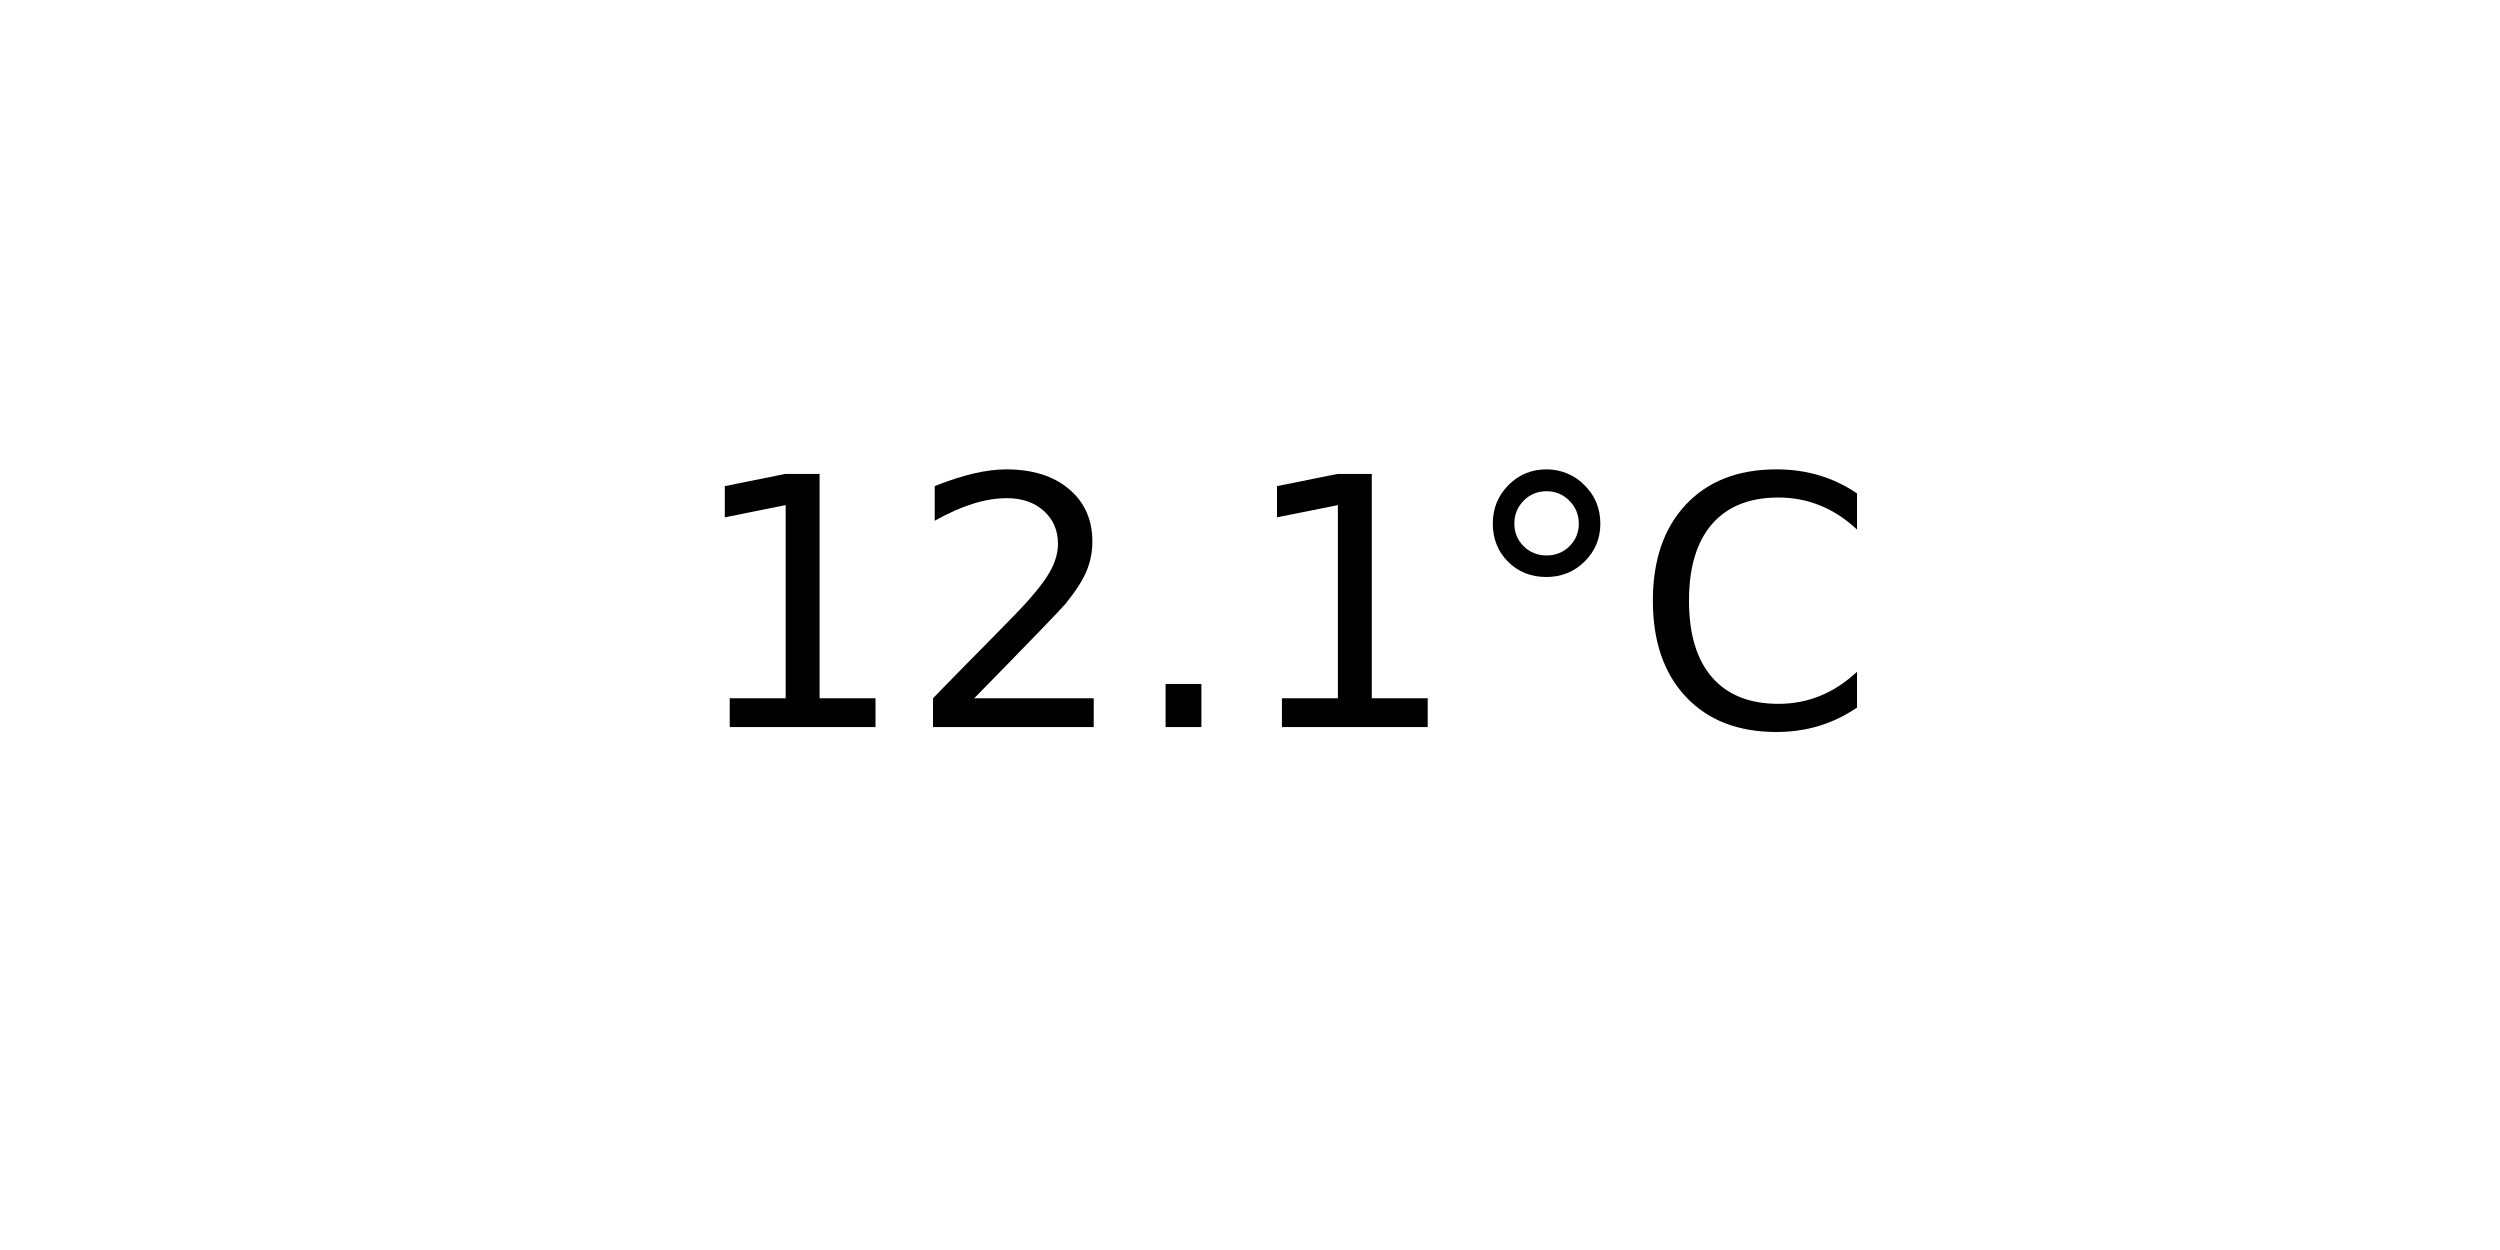
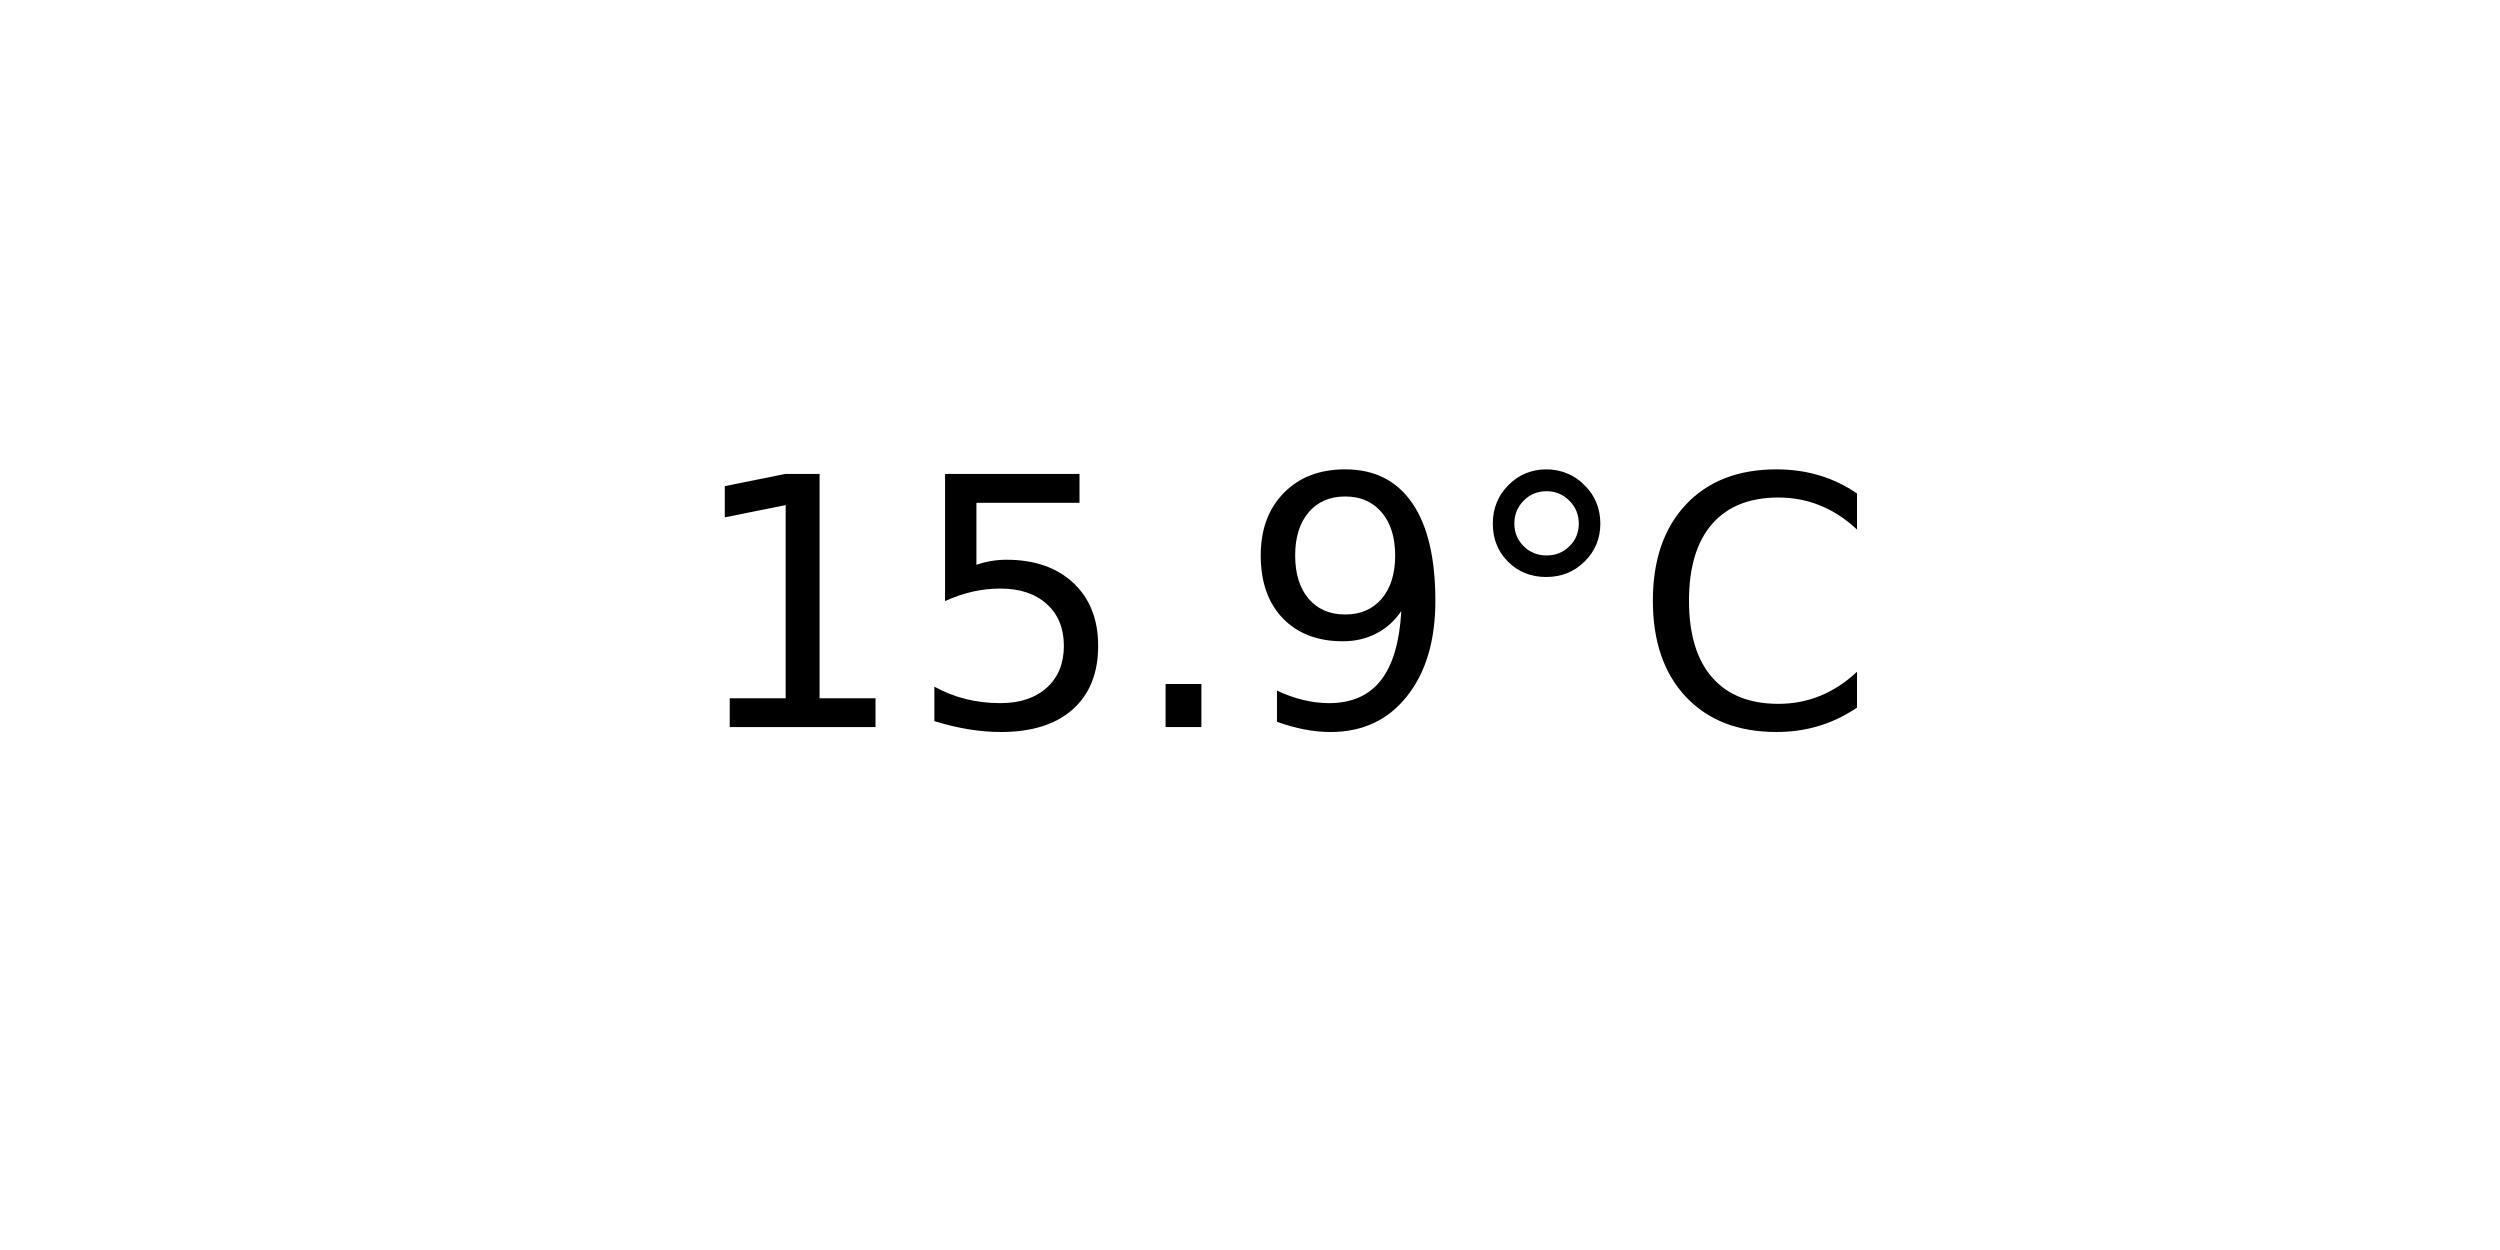
<svg xmlns="http://www.w3.org/2000/svg" xmlns:xlink="http://www.w3.org/1999/xlink" width="72pt" height="36pt" viewBox="0 0 72 36" version="1.1">
  <defs>
    <style type="text/css">*{stroke-linejoin: round; stroke-linecap: butt}</style>
  </defs>
  <g id="figure_1">
    <g id="axes_1">
      <g id="text_1">
        <g transform="translate(19.77578 20.93937) scale(0.1 -0.1)">
          <defs>
            <path id="DejaVuSans-31" d="M 794 531  L 1825 531  L 1825 4091  L 703 3866  L 703 4441  L 1819 4666  L 2450 4666  L 2450 531  L 3481 531  L 3481 0  L 794 0  L 794 531  z " transform="scale(0.015625)" />
-             <path id="DejaVuSans-32" d="M 1228 531  L 3431 531  L 3431 0  L 469 0  L 469 531  Q 828 903 1448 1529  Q 2069 2156 2228 2338  Q 2531 2678 2651 2914  Q 2772 3150 2772 3378  Q 2772 3750 2511 3984  Q 2250 4219 1831 4219  Q 1534 4219 1204 4116  Q 875 4013 500 3803  L 500 4441  Q 881 4594 1212 4672  Q 1544 4750 1819 4750  Q 2544 4750 2975 4387  Q 3406 4025 3406 3419  Q 3406 3131 3298 2873  Q 3191 2616 2906 2266  Q 2828 2175 2409 1742  Q 1991 1309 1228 531  z " transform="scale(0.015625)" />
+             <path id="DejaVuSans-35" d="M 691 4666  L 3169 4666  L 3169 4134  L 1269 4134  L 1269 2991  Q 1406 3038 1543 3061  Q 1681 3084 1819 3084  Q 2600 3084 3056 2656  Q 3513 2228 3513 1497  Q 3513 744 3044 326  Q 2575 -91 1722 -91  Q 1428 -91 1123 -41  Q 819 9 494 109  L 494 744  Q 775 591 1075 516  Q 1375 441 1709 441  Q 2250 441 2565 725  Q 2881 1009 2881 1497  Q 2881 1984 2565 2268  Q 2250 2553 1709 2553  Q 1456 2553 1204 2497  Q 953 2441 691 2322  L 691 4666  z " transform="scale(0.015625)" />
            <path id="DejaVuSans-2e" d="M 684 794  L 1344 794  L 1344 0  L 684 0  L 684 794  z " transform="scale(0.015625)" />
+             <path id="DejaVuSans-39" d="M 703 97  L 703 672  Q 941 559 1184 500  Q 1428 441 1663 441  Q 2288 441 2617 861  Q 2947 1281 2994 2138  Q 2813 1869 2534 1725  Q 2256 1581 1919 1581  Q 1219 1581 811 2004  Q 403 2428 403 3163  Q 403 3881 828 4315  Q 1253 4750 1959 4750  Q 2769 4750 3195 4129  Q 3622 3509 3622 2328  Q 3622 1225 3098 567  Q 2575 -91 1691 -91  Q 1453 -91 1209 -44  Q 966 3 703 97  z M 1959 2075  Q 2384 2075 2632 2365  Q 2881 2656 2881 3163  Q 2881 3666 2632 3958  Q 2384 4250 1959 4250  Q 1534 4250 1286 3958  Q 1038 3666 1038 3163  Q 1038 2656 1286 2365  Q 1534 2075 1959 2075  z " transform="scale(0.015625)" />
            <path id="DejaVuSans-b0" d="M 1600 4347  Q 1350 4347 1178 4173  Q 1006 4000 1006 3750  Q 1006 3503 1178 3333  Q 1350 3163 1600 3163  Q 1850 3163 2022 3333  Q 2194 3503 2194 3750  Q 2194 3997 2020 4172  Q 1847 4347 1600 4347  z M 1600 4750  Q 1800 4750 1984 4673  Q 2169 4597 2303 4453  Q 2447 4313 2519 4134  Q 2591 3956 2591 3750  Q 2591 3338 2302 3052  Q 2013 2766 1594 2766  Q 1172 2766 890 3047  Q 609 3328 609 3750  Q 609 4169 896 4459  Q 1184 4750 1600 4750  z " transform="scale(0.015625)" />
            <path id="DejaVuSans-43" d="M 4122 4306  L 4122 3641  Q 3803 3938 3442 4084  Q 3081 4231 2675 4231  Q 1875 4231 1450 3742  Q 1025 3253 1025 2328  Q 1025 1406 1450 917  Q 1875 428 2675 428  Q 3081 428 3442 575  Q 3803 722 4122 1019  L 4122 359  Q 3791 134 3420 21  Q 3050 -91 2638 -91  Q 1578 -91 968 557  Q 359 1206 359 2328  Q 359 3453 968 4101  Q 1578 4750 2638 4750  Q 3056 4750 3426 4639  Q 3797 4528 4122 4306  z " transform="scale(0.015625)" />
          </defs>
          <use xlink:href="#DejaVuSans-31" />
-           <use xlink:href="#DejaVuSans-32" x="63.623" />
+           <use xlink:href="#DejaVuSans-35" x="63.623" />
          <use xlink:href="#DejaVuSans-2e" x="127.246" />
-           <use xlink:href="#DejaVuSans-31" x="159.033" />
+           <use xlink:href="#DejaVuSans-39" x="159.033" />
          <use xlink:href="#DejaVuSans-b0" x="222.656" />
          <use xlink:href="#DejaVuSans-43" x="272.656" />
        </g>
      </g>
    </g>
  </g>
</svg>
